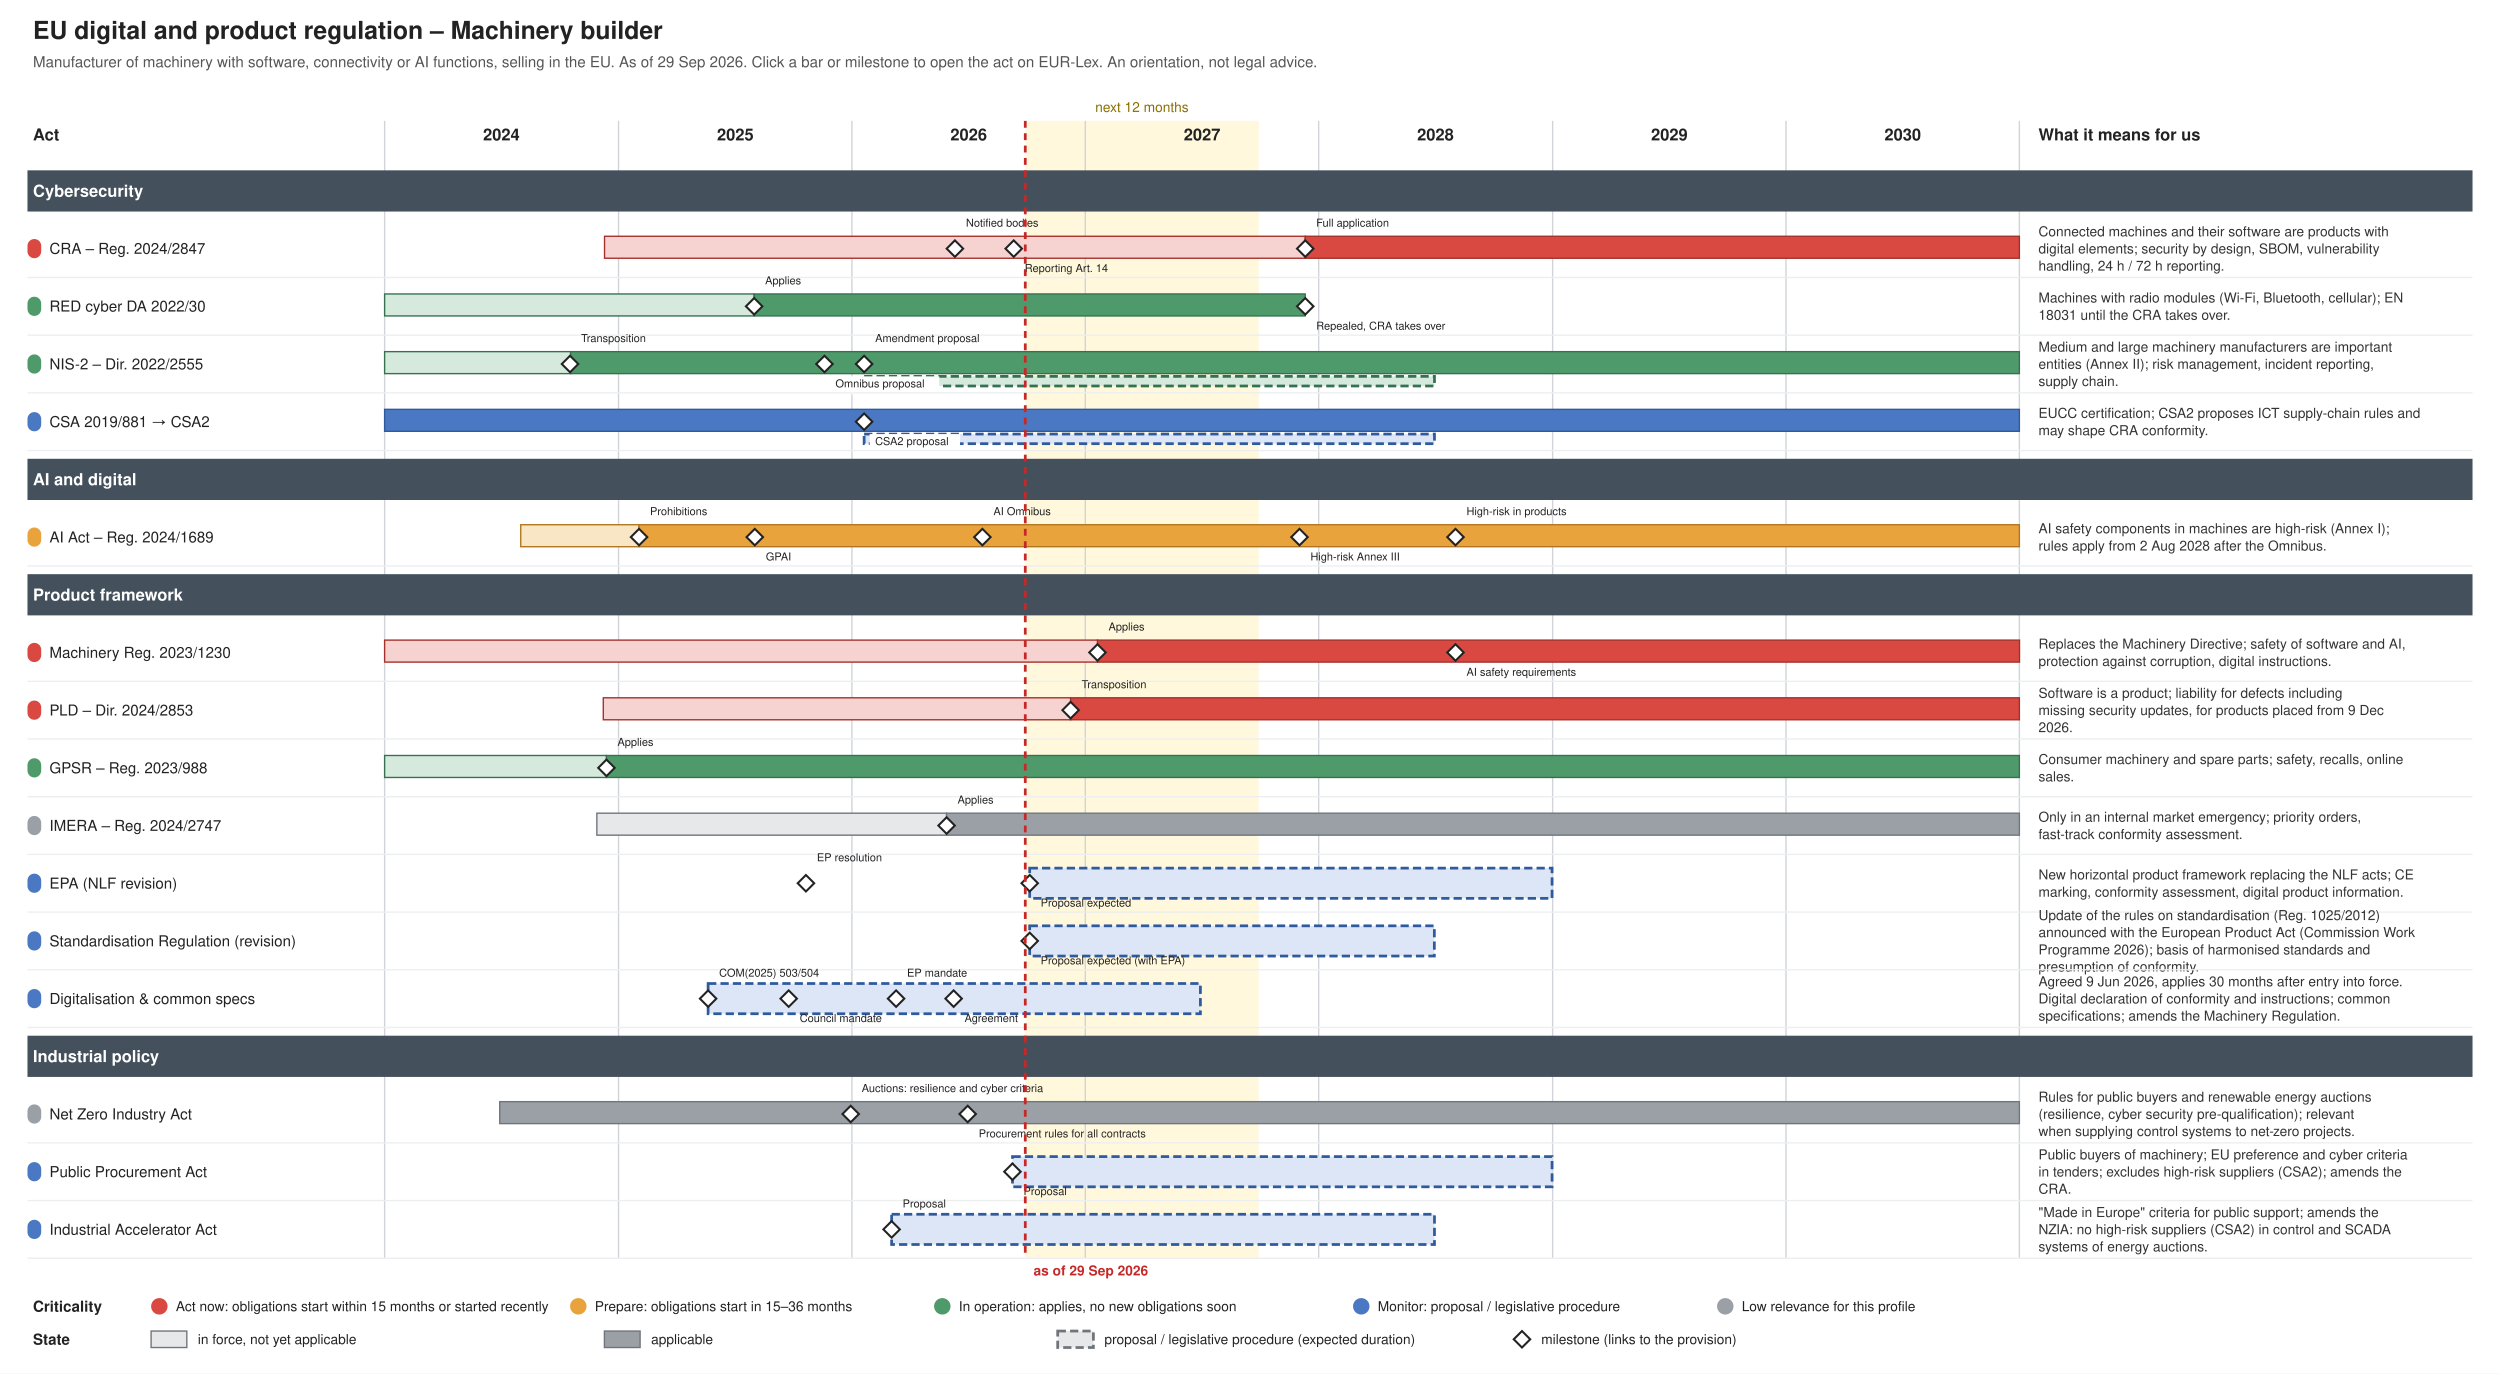
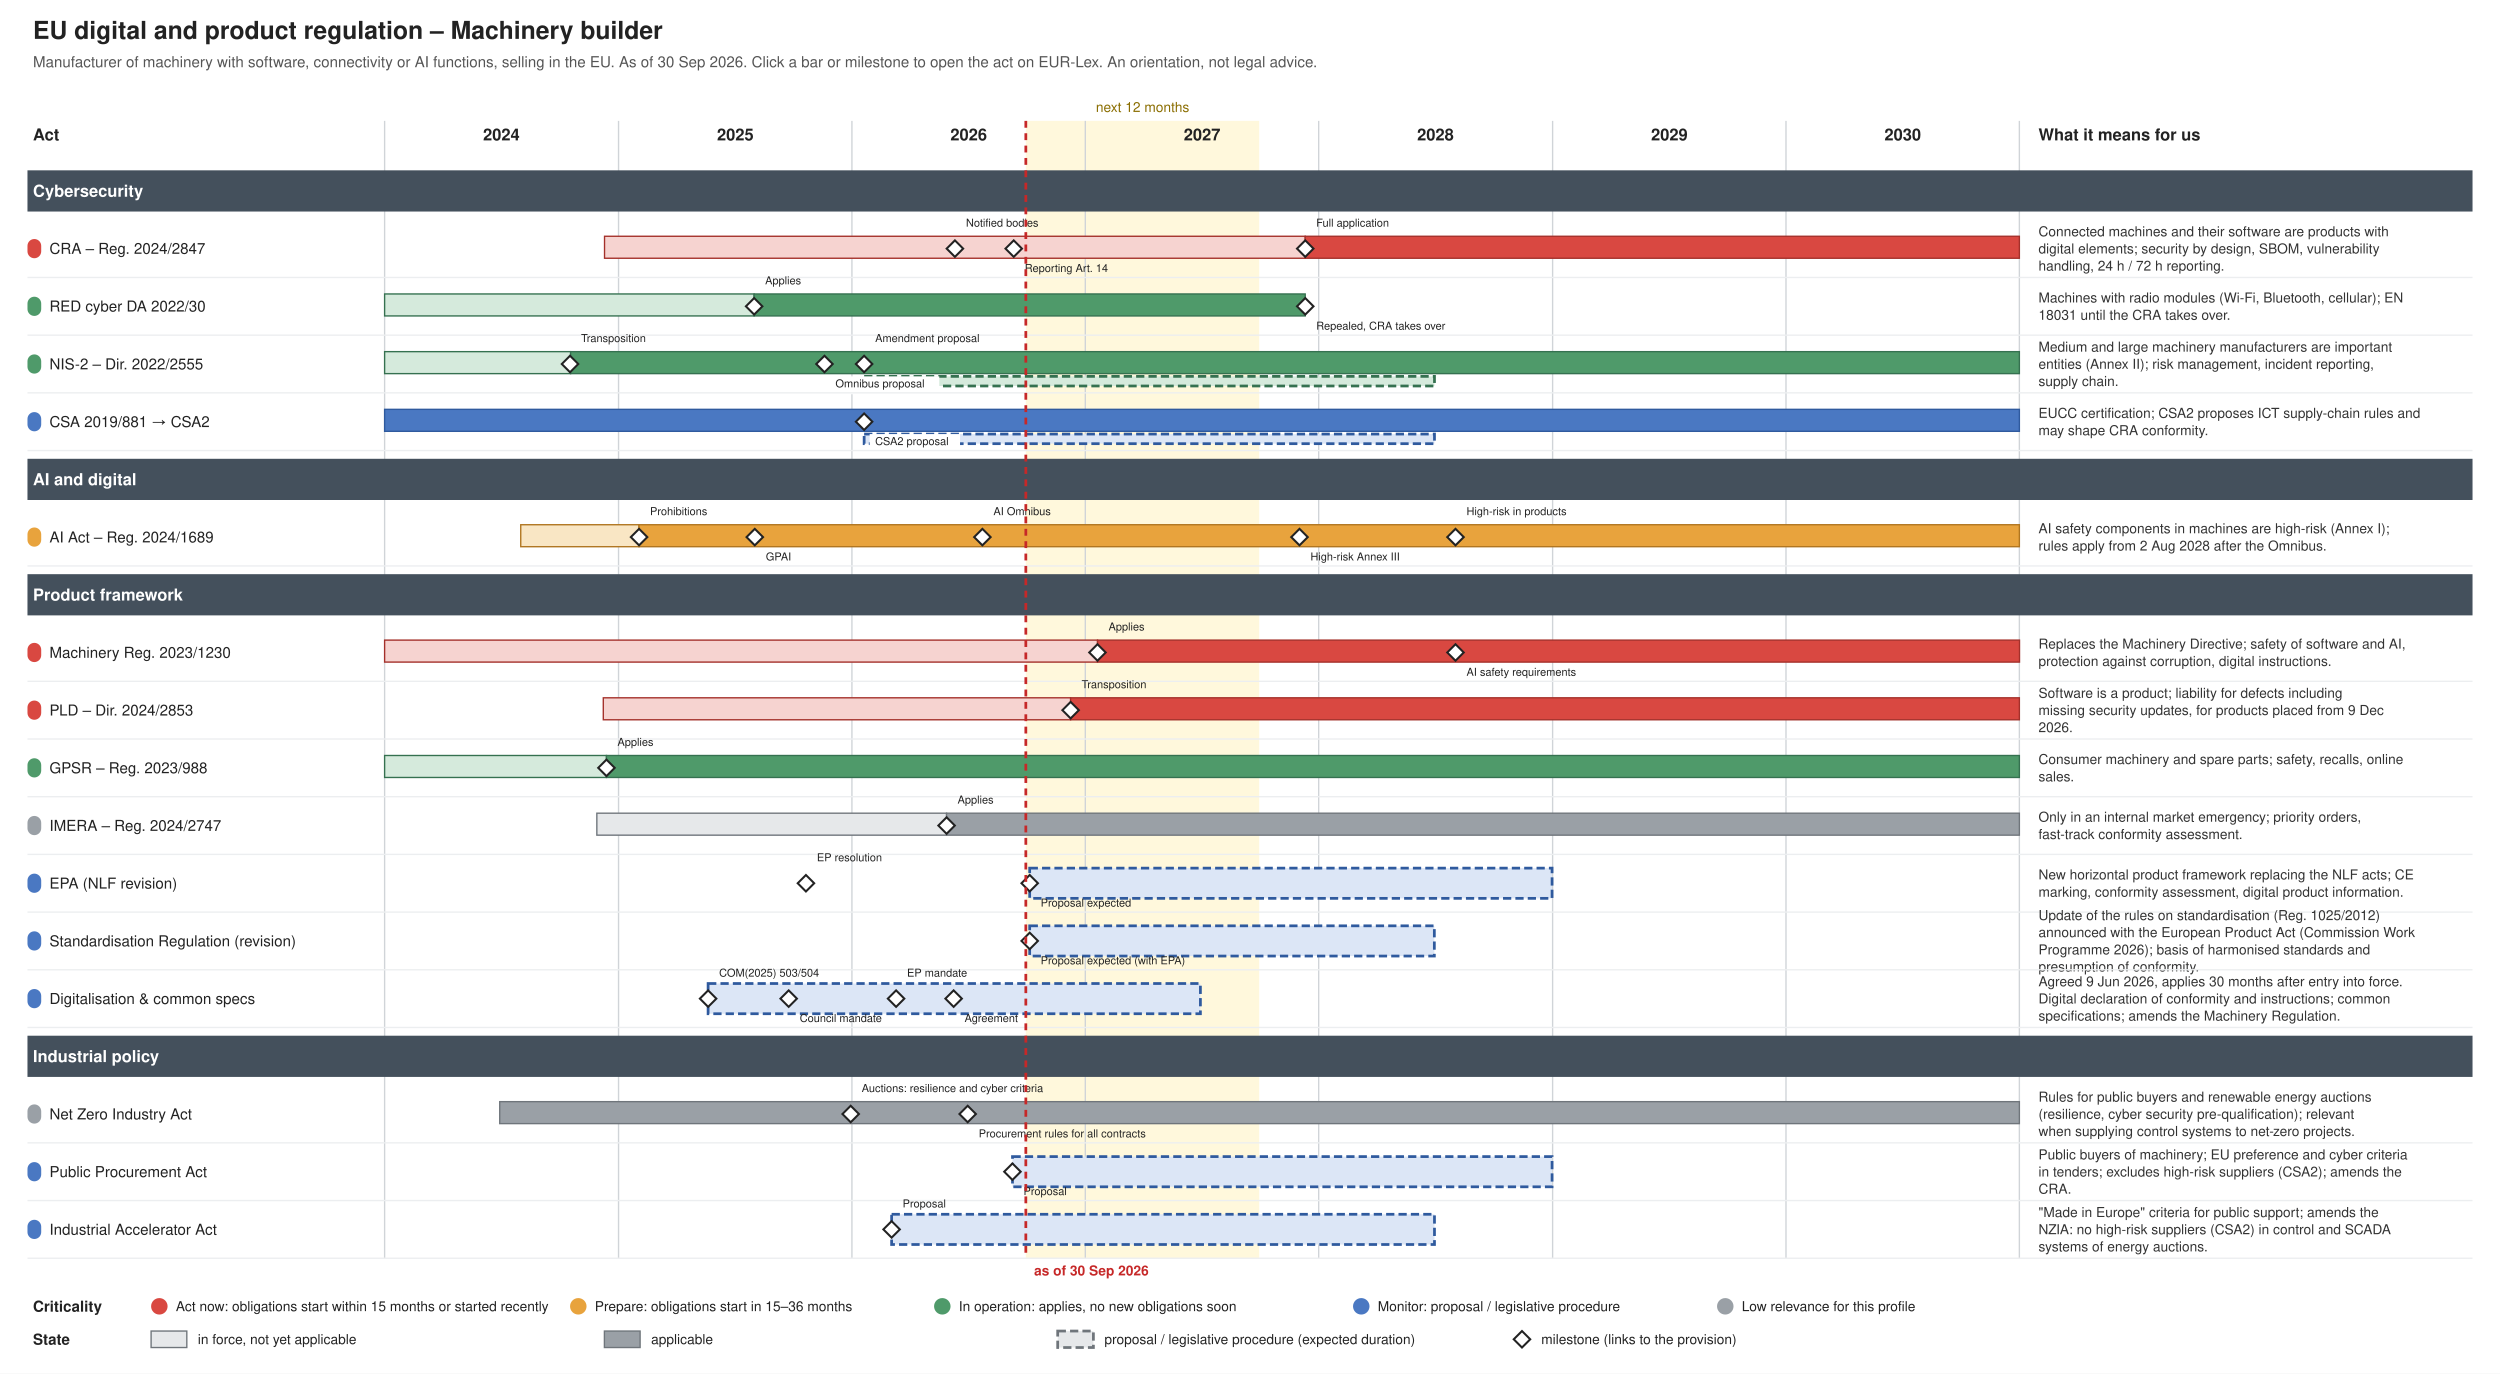
<svg xmlns="http://www.w3.org/2000/svg" xmlns:xlink="http://www.w3.org/1999/xlink" width="1820" height="1000" viewBox="0 0 1820 1000" font-family="Helvetica, Arial, sans-serif">
  <rect width="1820" height="1000" fill="#ffffff" />
  <text font-size="18" fill="#222222" text-anchor="start" font-weight="bold">
    <tspan x="24.0" y="28.3">EU digital and product regulation – Machinery builder</tspan>
  </text>
  <text font-size="11" fill="#555555" text-anchor="start">
-     <tspan x="24.0" y="48.9">Manufacturer of machinery with software, connectivity or AI functions, selling in the EU. As of 29 Sep 2026. Click a bar or milestone to open the act on EUR-Lex. An orientation, not legal advice.</tspan>
-   </text>
-   <rect x="746.4" y="88.0" width="169.9" height="828.0" fill="#fff3c4" stroke="none" opacity="0.6" />
+     <tspan x="24.0" y="48.9">Manufacturer of machinery with software, connectivity or AI functions, selling in the EU. As of 30 Sep 2026. Click a bar or milestone to open the act on EUR-Lex. An orientation, not legal advice.</tspan>
+   </text>
+   <rect x="746.8" y="88.0" width="169.9" height="828.0" fill="#fff3c4" stroke="none" opacity="0.6" />
  <text font-size="10" fill="#8a6d00" text-anchor="middle">
-     <tspan x="831.3" y="81.5">next 12 months</tspan>
+     <tspan x="831.8" y="81.5">next 12 months</tspan>
  </text>
  <line x1="280.0" y1="88.0" x2="280.0" y2="916.0" stroke="#d0d4d8" stroke-width="1" />
  <text font-size="12" fill="#222222" text-anchor="middle" font-weight="bold">
    <tspan x="365.0" y="102.2">2024</tspan>
  </text>
  <line x1="450.3" y1="88.0" x2="450.3" y2="916.0" stroke="#d0d4d8" stroke-width="1" />
  <text font-size="12" fill="#222222" text-anchor="middle" font-weight="bold">
    <tspan x="535.3" y="102.2">2025</tspan>
  </text>
  <line x1="620.2" y1="88.0" x2="620.2" y2="916.0" stroke="#d0d4d8" stroke-width="1" />
  <text font-size="12" fill="#222222" text-anchor="middle" font-weight="bold">
    <tspan x="705.2" y="102.2">2026</tspan>
  </text>
  <line x1="790.1" y1="88.0" x2="790.1" y2="916.0" stroke="#d0d4d8" stroke-width="1" />
  <text font-size="12" fill="#222222" text-anchor="middle" font-weight="bold">
    <tspan x="875.1" y="102.2">2027</tspan>
  </text>
  <line x1="960.0" y1="88.0" x2="960.0" y2="916.0" stroke="#d0d4d8" stroke-width="1" />
  <text font-size="12" fill="#222222" text-anchor="middle" font-weight="bold">
    <tspan x="1045.0" y="102.2">2028</tspan>
  </text>
  <line x1="1130.3" y1="88.0" x2="1130.3" y2="916.0" stroke="#d0d4d8" stroke-width="1" />
  <text font-size="12" fill="#222222" text-anchor="middle" font-weight="bold">
    <tspan x="1215.3" y="102.2">2029</tspan>
  </text>
  <line x1="1300.2" y1="88.0" x2="1300.2" y2="916.0" stroke="#d0d4d8" stroke-width="1" />
  <text font-size="12" fill="#222222" text-anchor="middle" font-weight="bold">
    <tspan x="1385.2" y="102.2">2030</tspan>
  </text>
  <line x1="1470.1" y1="88.0" x2="1470.1" y2="916.0" stroke="#d0d4d8" stroke-width="1" />
  <text font-size="12" fill="#222222" text-anchor="start" font-weight="bold">
    <tspan x="24.0" y="102.2">Act</tspan>
  </text>
  <text font-size="12" fill="#222222" text-anchor="start" font-weight="bold">
    <tspan x="1484.0" y="102.2">What it means for us</tspan>
  </text>
  <rect x="20.0" y="124.0" width="1780.0" height="30.0" fill="#44505c" />
  <text font-size="12" fill="#ffffff" text-anchor="start" font-weight="bold">
    <tspan x="24.0" y="143.2">Cybersecurity</tspan>
  </text>
  <g>
    <rect x="20.0" y="174.0" width="10.0" height="14.0" fill="#d94841" stroke="none" rx="5.0" />
  </g>
  <a xlink:href="http://data.europa.eu/eli/reg/2024/2847/oj" target="_blank">
    <text font-size="11" fill="#222222" text-anchor="start">
      <tspan x="36.0" y="184.8">CRA – Reg. 2024/2847</tspan>
    </text>
  </a>
  <a xlink:href="http://data.europa.eu/eli/reg/2024/2847/oj" target="_blank">
    <rect x="440.1" y="172.0" width="510.1" height="16.0" fill="#f6d3d0" stroke="#a4302a" />
  </a>
  <a xlink:href="http://data.europa.eu/eli/reg/2024/2847/oj" target="_blank">
    <rect x="950.2" y="172.0" width="519.9" height="16.0" fill="#d94841" stroke="#a4302a" />
  </a>
  <a xlink:href="http://data.europa.eu/eli/reg/2024/2847/oj" target="_blank">
    <polygon points="695.168,175.0 701.168,181.0 695.168,187.0 689.168,181.0" fill="#ffffff" stroke="#222222" stroke-width="1.5" />
  </a>
  <a xlink:href="http://data.europa.eu/eli/reg/2024/2847/oj" target="_blank">
    <text font-size="8" fill="#222222" text-anchor="start">
      <tspan x="703.2" y="165.0">Notified bodies</tspan>
    </text>
  </a>
  <a xlink:href="http://data.europa.eu/eli/reg/2024/2847/oj" target="_blank">
    <polygon points="737.988,175.0 743.988,181.0 737.988,187.0 731.988,181.0" fill="#ffffff" stroke="#222222" stroke-width="1.5" />
  </a>
  <a xlink:href="http://data.europa.eu/eli/reg/2024/2847/oj" target="_blank">
    <text font-size="8" fill="#222222" text-anchor="start">
      <tspan x="746.0" y="198.0">Reporting Art. 14</tspan>
    </text>
  </a>
  <a xlink:href="http://data.europa.eu/eli/reg/2024/2847/oj" target="_blank">
    <polygon points="950.226,175.0 956.226,181.0 950.226,187.0 944.226,181.0" fill="#ffffff" stroke="#222222" stroke-width="1.5" />
  </a>
  <a xlink:href="http://data.europa.eu/eli/reg/2024/2847/oj" target="_blank">
    <text font-size="8" fill="#222222" text-anchor="start">
      <tspan x="958.2" y="165.0">Full application</tspan>
    </text>
  </a>
  <text font-size="10" fill="#333333" text-anchor="start">
    <tspan x="1484.0" y="172.0">Connected machines and their software are products with</tspan>
    <tspan x="1484.0" y="184.5">digital elements; security by design, SBOM, vulnerability</tspan>
    <tspan x="1484.0" y="197.0">handling, 24 h / 72 h reporting.</tspan>
  </text>
  <line x1="20.0" y1="202.0" x2="1800.0" y2="202.0" stroke="#eceef0" stroke-width="1" />
  <g>
    <rect x="20.0" y="216.0" width="10.0" height="14.0" fill="#4f9a6a" stroke="none" rx="5.0" />
  </g>
  <a xlink:href="http://data.europa.eu/eli/reg_del/2022/30/oj" target="_blank">
    <text font-size="11" fill="#222222" text-anchor="start">
      <tspan x="36.0" y="226.8">RED cyber DA 2022/30</tspan>
    </text>
  </a>
  <a xlink:href="http://data.europa.eu/eli/reg_del/2022/30/oj" target="_blank">
    <rect x="280.0" y="214.0" width="269.0" height="16.0" fill="#d5eadc" stroke="#357150" />
  </a>
  <a xlink:href="http://data.europa.eu/eli/reg_del/2022/30/oj" target="_blank">
    <rect x="549.0" y="214.0" width="401.2" height="16.0" fill="#4f9a6a" stroke="#357150" />
  </a>
  <a xlink:href="https://eur-lex.europa.eu/legal-content/EN/TXT/?uri=CELEX:32023R2444" target="_blank">
    <polygon points="549.021,217.0 555.021,223.0 549.021,229.0 543.021,223.0" fill="#ffffff" stroke="#222222" stroke-width="1.5" />
  </a>
  <a xlink:href="https://eur-lex.europa.eu/legal-content/EN/TXT/?uri=CELEX:32023R2444" target="_blank">
    <text font-size="8" fill="#222222" text-anchor="start">
      <tspan x="557.0" y="207.0">Applies</tspan>
    </text>
  </a>
  <a xlink:href="http://data.europa.eu/eli/reg_del/2026/339/oj" target="_blank">
    <polygon points="950.226,217.0 956.226,223.0 950.226,229.0 944.226,223.0" fill="#ffffff" stroke="#222222" stroke-width="1.5" />
  </a>
  <a xlink:href="http://data.europa.eu/eli/reg_del/2026/339/oj" target="_blank">
    <text font-size="8" fill="#222222" text-anchor="start">
      <tspan x="958.2" y="240.0">Repealed, CRA takes over</tspan>
    </text>
  </a>
  <text font-size="10" fill="#333333" text-anchor="start">
    <tspan x="1484.0" y="220.2">Machines with radio modules (Wi-Fi, Bluetooth, cellular); EN</tspan>
    <tspan x="1484.0" y="232.8">18031 until the CRA takes over.</tspan>
  </text>
  <line x1="20.0" y1="244.0" x2="1800.0" y2="244.0" stroke="#eceef0" stroke-width="1" />
  <g>
    <rect x="20.0" y="258.0" width="10.0" height="14.0" fill="#4f9a6a" stroke="none" rx="5.0" />
  </g>
  <a xlink:href="http://data.europa.eu/eli/dir/2022/2555/oj" target="_blank">
    <text font-size="11" fill="#222222" text-anchor="start">
      <tspan x="36.0" y="268.9">NIS-2 – Dir. 2022/2555</tspan>
    </text>
  </a>
  <a xlink:href="http://data.europa.eu/eli/dir/2022/2555/oj" target="_blank">
    <rect x="280.0" y="256.0" width="135.4" height="16.0" fill="#d5eadc" stroke="#357150" />
  </a>
  <a xlink:href="http://data.europa.eu/eli/dir/2022/2555/oj" target="_blank">
    <rect x="415.4" y="256.0" width="1054.7" height="16.0" fill="#4f9a6a" stroke="#357150" />
  </a>
  <a xlink:href="http://data.europa.eu/eli/dir/2022/2555/oj" target="_blank">
    <rect x="629.1" y="274.0" width="415.2" height="7.0" fill="#d5eadc" stroke="#357150" stroke-dasharray="6 3" stroke-width="2" />
  </a>
  <a xlink:href="http://data.europa.eu/eli/dir/2022/2555/oj" target="_blank">
    <polygon points="414.976,259.0 420.976,265.0 414.976,271.0 408.976,265.0" fill="#ffffff" stroke="#222222" stroke-width="1.5" />
  </a>
  <a xlink:href="http://data.europa.eu/eli/dir/2022/2555/oj" target="_blank">
    <text font-size="8" fill="#222222" text-anchor="start">
      <tspan x="423.0" y="249.0">Transposition</tspan>
    </text>
  </a>
  <a xlink:href="https://eur-lex.europa.eu/legal-content/EN/TXT/?uri=CELEX:52025PC0837" target="_blank">
    <polygon points="600.219,259.0 606.219,265.0 600.219,271.0 594.219,265.0" fill="#ffffff" stroke="#222222" stroke-width="1.5" />
  </a>
  <rect x="604.2" y="274.0" width="79.6" height="13.0" fill="#ffffff" />
  <a xlink:href="https://eur-lex.europa.eu/legal-content/EN/TXT/?uri=CELEX:52025PC0837" target="_blank">
    <text font-size="8" fill="#222222" text-anchor="start">
      <tspan x="608.2" y="282.0">Omnibus proposal</tspan>
    </text>
  </a>
  <a xlink:href="https://eur-lex.europa.eu/legal-content/EN/TXT/?uri=CELEX:52026PC0013" target="_blank">
    <polygon points="629.076,259.0 635.076,265.0 629.076,271.0 623.076,265.0" fill="#ffffff" stroke="#222222" stroke-width="1.5" />
  </a>
  <a xlink:href="https://eur-lex.europa.eu/legal-content/EN/TXT/?uri=CELEX:52026PC0013" target="_blank">
    <text font-size="8" fill="#222222" text-anchor="start">
      <tspan x="637.1" y="249.0">Amendment proposal</tspan>
    </text>
  </a>
  <text font-size="10" fill="#333333" text-anchor="start">
    <tspan x="1484.0" y="256.0">Medium and large machinery manufacturers are important</tspan>
    <tspan x="1484.0" y="268.5">entities (Annex II); risk management, incident reporting,</tspan>
    <tspan x="1484.0" y="281.0">supply chain.</tspan>
  </text>
  <line x1="20.0" y1="286.0" x2="1800.0" y2="286.0" stroke="#eceef0" stroke-width="1" />
  <g>
    <rect x="20.0" y="300.0" width="10.0" height="14.0" fill="#4a78c2" stroke="none" rx="5.0" />
  </g>
  <a xlink:href="http://data.europa.eu/eli/reg/2019/881/oj" target="_blank">
    <text font-size="11" fill="#222222" text-anchor="start">
      <tspan x="36.0" y="310.9">CSA 2019/881 → CSA2</tspan>
    </text>
  </a>
  <a xlink:href="http://data.europa.eu/eli/reg/2019/881/oj" target="_blank">
    <rect x="280.0" y="298.0" width="1190.1" height="16.0" fill="#4a78c2" stroke="#2f5a9e" />
  </a>
  <a xlink:href="http://data.europa.eu/eli/reg/2019/881/oj" target="_blank">
    <rect x="629.1" y="316.0" width="415.2" height="7.0" fill="#dce6f6" stroke="#2f5a9e" stroke-dasharray="6 3" stroke-width="2" />
  </a>
  <a xlink:href="https://eur-lex.europa.eu/legal-content/EN/TXT/?uri=CELEX:52026PC0011" target="_blank">
    <polygon points="629.076,301.0 635.076,307.0 629.076,313.0 623.076,307.0" fill="#ffffff" stroke="#222222" stroke-width="1.5" />
  </a>
  <rect x="633.1" y="316.0" width="65.8" height="13.0" fill="#ffffff" />
  <a xlink:href="https://eur-lex.europa.eu/legal-content/EN/TXT/?uri=CELEX:52026PC0011" target="_blank">
    <text font-size="8" fill="#222222" text-anchor="start">
      <tspan x="637.1" y="324.0">CSA2 proposal</tspan>
    </text>
  </a>
  <text font-size="10" fill="#333333" text-anchor="start">
    <tspan x="1484.0" y="304.2">EUCC certification; CSA2 proposes ICT supply-chain rules and</tspan>
    <tspan x="1484.0" y="316.8">may shape CRA conformity.</tspan>
  </text>
  <line x1="20.0" y1="328.0" x2="1800.0" y2="328.0" stroke="#eceef0" stroke-width="1" />
  <rect x="20.0" y="334.0" width="1780.0" height="30.0" fill="#44505c" />
  <text font-size="12" fill="#ffffff" text-anchor="start" font-weight="bold">
    <tspan x="24.0" y="353.2">AI and digital</tspan>
  </text>
  <g>
    <rect x="20.0" y="384.0" width="10.0" height="14.0" fill="#e8a33d" stroke="none" rx="5.0" />
  </g>
  <a xlink:href="http://data.europa.eu/eli/reg/2024/1689/oj" target="_blank">
    <text font-size="11" fill="#222222" text-anchor="start">
      <tspan x="36.0" y="394.9">AI Act – Reg. 2024/1689</tspan>
    </text>
  </a>
  <a xlink:href="http://data.europa.eu/eli/reg/2024/1689/oj" target="_blank">
    <rect x="379.1" y="382.0" width="86.1" height="16.0" fill="#f9e6c4" stroke="#b07520" />
  </a>
  <a xlink:href="http://data.europa.eu/eli/reg/2024/1689/oj" target="_blank">
    <rect x="465.2" y="382.0" width="1004.9" height="16.0" fill="#e8a33d" stroke="#b07520" />
  </a>
  <a xlink:href="http://data.europa.eu/eli/reg/2024/1689/oj" target="_blank">
    <polygon points="465.243,385.0 471.243,391.0 465.243,397.0 459.243,391.0" fill="#ffffff" stroke="#222222" stroke-width="1.5" />
  </a>
  <a xlink:href="http://data.europa.eu/eli/reg/2024/1689/oj" target="_blank">
    <text font-size="8" fill="#222222" text-anchor="start">
      <tspan x="473.2" y="375.0">Prohibitions</tspan>
    </text>
  </a>
  <a xlink:href="http://data.europa.eu/eli/reg/2024/1689/oj" target="_blank">
    <polygon points="549.487,385.0 555.487,391.0 549.487,397.0 543.487,391.0" fill="#ffffff" stroke="#222222" stroke-width="1.5" />
  </a>
  <a xlink:href="http://data.europa.eu/eli/reg/2024/1689/oj" target="_blank">
    <text font-size="8" fill="#222222" text-anchor="start">
      <tspan x="557.5" y="408.0">GPAI</tspan>
    </text>
  </a>
  <a xlink:href="http://data.europa.eu/eli/reg/2026/1744/oj" target="_blank">
    <polygon points="715.181,385.0 721.181,391.0 715.181,397.0 709.181,391.0" fill="#ffffff" stroke="#222222" stroke-width="1.5" />
  </a>
  <a xlink:href="http://data.europa.eu/eli/reg/2026/1744/oj" target="_blank">
    <text font-size="8" fill="#222222" text-anchor="start">
      <tspan x="723.2" y="375.0">AI Omnibus</tspan>
    </text>
  </a>
  <a xlink:href="http://data.europa.eu/eli/reg/2026/1744/oj" target="_blank">
    <polygon points="946.037,385.0 952.037,391.0 946.037,397.0 940.037,391.0" fill="#ffffff" stroke="#222222" stroke-width="1.5" />
  </a>
  <a xlink:href="http://data.europa.eu/eli/reg/2026/1744/oj" target="_blank">
    <text font-size="8" fill="#222222" text-anchor="start">
      <tspan x="954.0" y="408.0">High-risk Annex III</tspan>
    </text>
  </a>
  <a xlink:href="http://data.europa.eu/eli/reg/2026/1744/oj" target="_blank">
    <polygon points="1059.603,385.0 1065.603,391.0 1059.603,397.0 1053.603,391.0" fill="#ffffff" stroke="#222222" stroke-width="1.5" />
  </a>
  <a xlink:href="http://data.europa.eu/eli/reg/2026/1744/oj" target="_blank">
    <text font-size="8" fill="#222222" text-anchor="start">
      <tspan x="1067.6" y="375.0">High-risk in products</tspan>
    </text>
  </a>
  <text font-size="10" fill="#333333" text-anchor="start">
    <tspan x="1484.0" y="388.2">AI safety components in machines are high-risk (Annex I);</tspan>
    <tspan x="1484.0" y="400.8">rules apply from 2 Aug 2028 after the Omnibus.</tspan>
  </text>
  <line x1="20.0" y1="412.0" x2="1800.0" y2="412.0" stroke="#eceef0" stroke-width="1" />
  <rect x="20.0" y="418.0" width="1780.0" height="30.0" fill="#44505c" />
  <text font-size="12" fill="#ffffff" text-anchor="start" font-weight="bold">
    <tspan x="24.0" y="437.2">Product framework</tspan>
  </text>
  <g>
    <rect x="20.0" y="468.0" width="10.0" height="14.0" fill="#d94841" stroke="none" rx="5.0" />
  </g>
  <a xlink:href="http://data.europa.eu/eli/reg/2023/1230/oj" target="_blank">
    <text font-size="11" fill="#222222" text-anchor="start">
      <tspan x="36.0" y="478.9">Machinery Reg. 2023/1230</tspan>
    </text>
  </a>
  <a xlink:href="http://data.europa.eu/eli/reg/2023/1230/oj" target="_blank">
    <rect x="280.0" y="466.0" width="519.0" height="16.0" fill="#f6d3d0" stroke="#a4302a" />
  </a>
  <a xlink:href="http://data.europa.eu/eli/reg/2023/1230/oj" target="_blank">
    <rect x="799.0" y="466.0" width="671.2" height="16.0" fill="#d94841" stroke="#a4302a" />
  </a>
  <a xlink:href="http://data.europa.eu/eli/reg/2023/1230/oj" target="_blank">
    <polygon points="798.96,469.0 804.96,475.0 798.96,481.0 792.96,475.0" fill="#ffffff" stroke="#222222" stroke-width="1.5" />
  </a>
  <a xlink:href="http://data.europa.eu/eli/reg/2023/1230/oj" target="_blank">
    <text font-size="8" fill="#222222" text-anchor="start">
      <tspan x="807.0" y="459.0">Applies</tspan>
    </text>
  </a>
  <a xlink:href="http://data.europa.eu/eli/reg/2026/1744/oj" target="_blank">
    <polygon points="1059.603,469.0 1065.603,475.0 1059.603,481.0 1053.603,475.0" fill="#ffffff" stroke="#222222" stroke-width="1.5" />
  </a>
  <a xlink:href="http://data.europa.eu/eli/reg/2026/1744/oj" target="_blank">
    <text font-size="8" fill="#222222" text-anchor="start">
      <tspan x="1067.6" y="492.0">AI safety requirements</tspan>
    </text>
  </a>
  <text font-size="10" fill="#333333" text-anchor="start">
    <tspan x="1484.0" y="472.2">Replaces the Machinery Directive; safety of software and AI,</tspan>
    <tspan x="1484.0" y="484.8">protection against corruption, digital instructions.</tspan>
  </text>
  <line x1="20.0" y1="496.0" x2="1800.0" y2="496.0" stroke="#eceef0" stroke-width="1" />
  <g>
    <rect x="20.0" y="510.0" width="10.0" height="14.0" fill="#d94841" stroke="none" rx="5.0" />
  </g>
  <a xlink:href="http://data.europa.eu/eli/dir/2024/2853/oj" target="_blank">
    <text font-size="11" fill="#222222" text-anchor="start">
      <tspan x="36.0" y="520.9">PLD – Dir. 2024/2853</tspan>
    </text>
  </a>
  <a xlink:href="http://data.europa.eu/eli/dir/2024/2853/oj" target="_blank">
    <rect x="439.2" y="508.0" width="340.2" height="16.0" fill="#f6d3d0" stroke="#a4302a" />
  </a>
  <a xlink:href="http://data.europa.eu/eli/dir/2024/2853/oj" target="_blank">
    <rect x="779.4" y="508.0" width="690.7" height="16.0" fill="#d94841" stroke="#a4302a" />
  </a>
  <a xlink:href="http://data.europa.eu/eli/dir/2024/2853/oj" target="_blank">
    <polygon points="779.411,511.0 785.411,517.0 779.411,523.0 773.411,517.0" fill="#ffffff" stroke="#222222" stroke-width="1.5" />
  </a>
  <a xlink:href="http://data.europa.eu/eli/dir/2024/2853/oj" target="_blank">
    <text font-size="8" fill="#222222" text-anchor="start">
      <tspan x="787.4" y="501.0">Transposition</tspan>
    </text>
  </a>
  <text font-size="10" fill="#333333" text-anchor="start">
    <tspan x="1484.0" y="508.0">Software is a product; liability for defects including</tspan>
    <tspan x="1484.0" y="520.5">missing security updates, for products placed from 9 Dec</tspan>
    <tspan x="1484.0" y="533.0">2026.</tspan>
  </text>
  <line x1="20.0" y1="538.0" x2="1800.0" y2="538.0" stroke="#eceef0" stroke-width="1" />
  <g>
    <rect x="20.0" y="552.0" width="10.0" height="14.0" fill="#4f9a6a" stroke="none" rx="5.0" />
  </g>
  <a xlink:href="http://data.europa.eu/eli/reg/2023/988/oj" target="_blank">
    <text font-size="11" fill="#222222" text-anchor="start">
      <tspan x="36.0" y="562.9">GPSR – Reg. 2023/988</tspan>
    </text>
  </a>
  <a xlink:href="http://data.europa.eu/eli/reg/2023/988/oj" target="_blank">
    <rect x="280.0" y="550.0" width="161.5" height="16.0" fill="#d5eadc" stroke="#357150" />
  </a>
  <a xlink:href="http://data.europa.eu/eli/reg/2023/988/oj" target="_blank">
    <rect x="441.5" y="550.0" width="1028.6" height="16.0" fill="#4f9a6a" stroke="#357150" />
  </a>
  <a xlink:href="http://data.europa.eu/eli/reg/2023/988/oj" target="_blank">
    <polygon points="441.506,553.0 447.506,559.0 441.506,565.0 435.506,559.0" fill="#ffffff" stroke="#222222" stroke-width="1.5" />
  </a>
  <a xlink:href="http://data.europa.eu/eli/reg/2023/988/oj" target="_blank">
    <text font-size="8" fill="#222222" text-anchor="start">
      <tspan x="449.5" y="543.0">Applies</tspan>
    </text>
  </a>
  <text font-size="10" fill="#333333" text-anchor="start">
    <tspan x="1484.0" y="556.2">Consumer machinery and spare parts; safety, recalls, online</tspan>
    <tspan x="1484.0" y="568.8">sales.</tspan>
  </text>
  <line x1="20.0" y1="580.0" x2="1800.0" y2="580.0" stroke="#eceef0" stroke-width="1" />
  <g>
    <rect x="20.0" y="594.0" width="10.0" height="14.0" fill="#9aa0a6" stroke="none" rx="5.0" />
  </g>
  <a xlink:href="http://data.europa.eu/eli/reg/2024/2747/oj" target="_blank">
    <text font-size="11" fill="#222222" text-anchor="start">
      <tspan x="36.0" y="604.9">IMERA – Reg. 2024/2747</tspan>
    </text>
  </a>
  <a xlink:href="http://data.europa.eu/eli/reg/2024/2747/oj" target="_blank">
    <rect x="434.5" y="592.0" width="254.6" height="16.0" fill="#e6e8ea" stroke="#6f757b" />
  </a>
  <a xlink:href="http://data.europa.eu/eli/reg/2024/2747/oj" target="_blank">
    <rect x="689.1" y="592.0" width="781.0" height="16.0" fill="#9aa0a6" stroke="#6f757b" />
  </a>
  <a xlink:href="http://data.europa.eu/eli/reg/2024/2747/oj" target="_blank">
    <polygon points="689.117,595.0 695.117,601.0 689.117,607.0 683.117,601.0" fill="#ffffff" stroke="#222222" stroke-width="1.5" />
  </a>
  <a xlink:href="http://data.europa.eu/eli/reg/2024/2747/oj" target="_blank">
    <text font-size="8" fill="#222222" text-anchor="start">
      <tspan x="697.1" y="585.0">Applies</tspan>
    </text>
  </a>
  <text font-size="10" fill="#333333" text-anchor="start">
    <tspan x="1484.0" y="598.2">Only in an internal market emergency; priority orders,</tspan>
    <tspan x="1484.0" y="610.8">fast-track conformity assessment.</tspan>
  </text>
  <line x1="20.0" y1="622.0" x2="1800.0" y2="622.0" stroke="#eceef0" stroke-width="1" />
  <g>
    <rect x="20.0" y="636.0" width="10.0" height="14.0" fill="#4a78c2" stroke="none" rx="5.0" />
  </g>
  <a xlink:href="https://eur-lex.europa.eu/legal-content/EN/TXT/?uri=CELEX:52025IP0242" target="_blank">
    <text font-size="11" fill="#222222" text-anchor="start">
      <tspan x="36.0" y="646.9">EPA (NLF revision)</tspan>
    </text>
  </a>
  <a xlink:href="https://eur-lex.europa.eu/legal-content/EN/TXT/?uri=CELEX:52025IP0242" target="_blank">
    <rect x="749.6" y="632.0" width="380.3" height="22.0" fill="#dce6f6" stroke="#2f5a9e" stroke-dasharray="6 3" stroke-width="2" />
  </a>
  <a xlink:href="https://eur-lex.europa.eu/legal-content/EN/TXT/?uri=CELEX:52025IP0242" target="_blank">
    <polygon points="586.721,637.0 592.721,643.0 586.721,649.0 580.721,643.0" fill="#ffffff" stroke="#222222" stroke-width="1.5" />
  </a>
  <a xlink:href="https://eur-lex.europa.eu/legal-content/EN/TXT/?uri=CELEX:52025IP0242" target="_blank">
    <text font-size="8" fill="#222222" text-anchor="start">
      <tspan x="594.7" y="627.0">EP resolution</tspan>
    </text>
  </a>
  <a xlink:href="https://eur-lex.europa.eu/legal-content/EN/TXT/?uri=CELEX:52025IP0242" target="_blank">
    <polygon points="749.624,637.0 755.624,643.0 749.624,649.0 743.624,643.0" fill="#ffffff" stroke="#222222" stroke-width="1.5" />
  </a>
  <a xlink:href="https://eur-lex.europa.eu/legal-content/EN/TXT/?uri=CELEX:52025IP0242" target="_blank">
    <text font-size="8" fill="#222222" text-anchor="start">
      <tspan x="757.6" y="660.0">Proposal expected</tspan>
    </text>
  </a>
  <text font-size="10" fill="#333333" text-anchor="start">
    <tspan x="1484.0" y="640.2">New horizontal product framework replacing the NLF acts; CE</tspan>
    <tspan x="1484.0" y="652.8">marking, conformity assessment, digital product information.</tspan>
  </text>
  <line x1="20.0" y1="664.0" x2="1800.0" y2="664.0" stroke="#eceef0" stroke-width="1" />
  <g>
    <rect x="20.0" y="678.0" width="10.0" height="14.0" fill="#4a78c2" stroke="none" rx="5.0" />
  </g>
  <text font-size="11" fill="#222222" text-anchor="start">
    <tspan x="36.0" y="688.9">Standardisation Regulation (revision)</tspan>
  </text>
  <g>
    <rect x="749.6" y="674.0" width="294.6" height="22.0" fill="#dce6f6" stroke="#2f5a9e" stroke-dasharray="6 3" stroke-width="2" />
  </g>
  <g>
    <polygon points="749.624,679.0 755.624,685.0 749.624,691.0 743.624,685.0" fill="#ffffff" stroke="#222222" stroke-width="1.5" />
  </g>
  <text font-size="8" fill="#222222" text-anchor="start">
    <tspan x="757.6" y="702.0">Proposal expected (with EPA)</tspan>
  </text>
  <text font-size="10" fill="#333333" text-anchor="start">
    <tspan x="1484.0" y="669.8">Update of the rules on standardisation (Reg. 1025/2012)</tspan>
    <tspan x="1484.0" y="682.2">announced with the European Product Act (Commission Work</tspan>
    <tspan x="1484.0" y="694.8">Programme 2026); basis of harmonised standards and</tspan>
    <tspan x="1484.0" y="707.2">presumption of conformity.</tspan>
  </text>
  <line x1="20.0" y1="706.0" x2="1800.0" y2="706.0" stroke="#eceef0" stroke-width="1" />
  <g>
    <rect x="20.0" y="720.0" width="10.0" height="14.0" fill="#4a78c2" stroke="none" rx="5.0" />
  </g>
  <a xlink:href="https://eur-lex.europa.eu/legal-content/EN/TXT/?uri=CELEX:52025PC0504" target="_blank">
    <text font-size="11" fill="#222222" text-anchor="start">
      <tspan x="36.0" y="730.9">Digitalisation &amp; common specs</tspan>
    </text>
  </a>
  <a xlink:href="https://eur-lex.europa.eu/legal-content/EN/TXT/?uri=CELEX:52025PC0504" target="_blank">
    <rect x="515.5" y="716.0" width="358.4" height="22.0" fill="#dce6f6" stroke="#2f5a9e" stroke-dasharray="6 3" stroke-width="2" />
  </a>
  <a xlink:href="https://eur-lex.europa.eu/legal-content/EN/TXT/?uri=CELEX:52025PC0504" target="_blank">
    <polygon points="515.51,721.0 521.51,727.0 515.51,733.0 509.51,727.0" fill="#ffffff" stroke="#222222" stroke-width="1.5" />
  </a>
  <a xlink:href="https://eur-lex.europa.eu/legal-content/EN/TXT/?uri=CELEX:52025PC0504" target="_blank">
    <text font-size="8" fill="#222222" text-anchor="start">
      <tspan x="523.5" y="711.0">COM(2025) 503/504</tspan>
    </text>
  </a>
  <a xlink:href="https://data.consilium.europa.eu/doc/document/ST-13018-2025-INIT/en/pdf" target="_blank">
    <polygon points="574.155,721.0 580.155,727.0 574.155,733.0 568.155,727.0" fill="#ffffff" stroke="#222222" stroke-width="1.5" />
  </a>
  <a xlink:href="https://data.consilium.europa.eu/doc/document/ST-13018-2025-INIT/en/pdf" target="_blank">
    <text font-size="8" fill="#222222" text-anchor="start">
      <tspan x="582.2" y="744.0">Council mandate</tspan>
    </text>
  </a>
  <a xlink:href="https://data.europarl.europa.eu/distribution/reds_iPlRp/A-10-2026-0024/A-10-2026-0024_en.docx" target="_blank">
    <polygon points="652.348,721.0 658.348,727.0 652.348,733.0 646.348,727.0" fill="#ffffff" stroke="#222222" stroke-width="1.5" />
  </a>
  <a xlink:href="https://data.europarl.europa.eu/distribution/reds_iPlRp/A-10-2026-0024/A-10-2026-0024_en.docx" target="_blank">
    <text font-size="8" fill="#222222" text-anchor="start">
      <tspan x="660.3" y="711.0">EP mandate</tspan>
    </text>
  </a>
  <a xlink:href="https://data.consilium.europa.eu/doc/document/ST-10482-2026-REV-2/en/pdf" target="_blank">
    <polygon points="694.237,721.0 700.237,727.0 694.237,733.0 688.237,727.0" fill="#ffffff" stroke="#222222" stroke-width="1.5" />
  </a>
  <a xlink:href="https://data.consilium.europa.eu/doc/document/ST-10482-2026-REV-2/en/pdf" target="_blank">
    <text font-size="8" fill="#222222" text-anchor="start">
      <tspan x="702.2" y="744.0">Agreement</tspan>
    </text>
  </a>
  <text font-size="10" fill="#333333" text-anchor="start">
    <tspan x="1484.0" y="718.0">Agreed 9 Jun 2026, applies 30 months after entry into force.</tspan>
    <tspan x="1484.0" y="730.5">Digital declaration of conformity and instructions; common</tspan>
    <tspan x="1484.0" y="743.0">specifications; amends the Machinery Regulation.</tspan>
  </text>
  <line x1="20.0" y1="748.0" x2="1800.0" y2="748.0" stroke="#eceef0" stroke-width="1" />
  <rect x="20.0" y="754.0" width="1780.0" height="30.0" fill="#44505c" />
  <text font-size="12" fill="#ffffff" text-anchor="start" font-weight="bold">
    <tspan x="24.0" y="773.2">Industrial policy</tspan>
  </text>
  <g>
    <rect x="20.0" y="804.0" width="10.0" height="14.0" fill="#9aa0a6" stroke="none" rx="5.0" />
  </g>
  <a xlink:href="http://data.europa.eu/eli/reg/2024/1735/oj" target="_blank">
    <text font-size="11" fill="#222222" text-anchor="start">
      <tspan x="36.0" y="814.9">Net Zero Industry Act</tspan>
    </text>
  </a>
  <a xlink:href="http://data.europa.eu/eli/reg/2024/1735/oj" target="_blank">
    <rect x="363.8" y="802.0" width="1106.3" height="16.0" fill="#9aa0a6" stroke="#6f757b" />
  </a>
  <a xlink:href="http://data.europa.eu/eli/reg/2024/1735/oj" target="_blank">
    <polygon points="619.302,805.0 625.302,811.0 619.302,817.0 613.302,811.0" fill="#ffffff" stroke="#222222" stroke-width="1.5" />
  </a>
  <a xlink:href="http://data.europa.eu/eli/reg/2024/1735/oj" target="_blank">
    <text font-size="8" fill="#222222" text-anchor="start">
      <tspan x="627.3" y="795.0">Auctions: resilience and cyber criteria</tspan>
    </text>
  </a>
  <a xlink:href="http://data.europa.eu/eli/reg/2024/1735/oj" target="_blank">
    <polygon points="704.476,805.0 710.476,811.0 704.476,817.0 698.476,811.0" fill="#ffffff" stroke="#222222" stroke-width="1.5" />
  </a>
  <a xlink:href="http://data.europa.eu/eli/reg/2024/1735/oj" target="_blank">
    <text font-size="8" fill="#222222" text-anchor="start">
      <tspan x="712.5" y="828.0">Procurement rules for all contracts</tspan>
    </text>
  </a>
  <text font-size="10" fill="#333333" text-anchor="start">
    <tspan x="1484.0" y="802.0">Rules for public buyers and renewable energy auctions</tspan>
    <tspan x="1484.0" y="814.5">(resilience, cyber security pre-qualification); relevant</tspan>
    <tspan x="1484.0" y="827.0">when supplying control systems to net-zero projects.</tspan>
  </text>
  <line x1="20.0" y1="832.0" x2="1800.0" y2="832.0" stroke="#eceef0" stroke-width="1" />
  <g>
    <rect x="20.0" y="846.0" width="10.0" height="14.0" fill="#4a78c2" stroke="none" rx="5.0" />
  </g>
  <a xlink:href="https://eur-lex.europa.eu/legal-content/EN/TXT/?uri=CELEX:52026PC0590" target="_blank">
    <text font-size="11" fill="#222222" text-anchor="start">
      <tspan x="36.0" y="856.9">Public Procurement Act</tspan>
    </text>
  </a>
  <a xlink:href="https://eur-lex.europa.eu/legal-content/EN/TXT/?uri=CELEX:52026PC0590" target="_blank">
    <rect x="737.1" y="842.0" width="392.8" height="22.0" fill="#dce6f6" stroke="#2f5a9e" stroke-dasharray="6 3" stroke-width="2" />
  </a>
  <a xlink:href="https://eur-lex.europa.eu/legal-content/EN/TXT/?uri=CELEX:52026PC0590" target="_blank">
    <polygon points="737.057,847.0 743.057,853.0 737.057,859.0 731.057,853.0" fill="#ffffff" stroke="#222222" stroke-width="1.5" />
  </a>
  <a xlink:href="https://eur-lex.europa.eu/legal-content/EN/TXT/?uri=CELEX:52026PC0590" target="_blank">
    <text font-size="8" fill="#222222" text-anchor="start">
      <tspan x="745.1" y="870.0">Proposal</tspan>
    </text>
  </a>
  <text font-size="10" fill="#333333" text-anchor="start">
    <tspan x="1484.0" y="844.0">Public buyers of machinery; EU preference and cyber criteria</tspan>
    <tspan x="1484.0" y="856.5">in tenders; excludes high-risk suppliers (CSA2); amends the</tspan>
    <tspan x="1484.0" y="869.0">CRA.</tspan>
  </text>
  <line x1="20.0" y1="874.0" x2="1800.0" y2="874.0" stroke="#eceef0" stroke-width="1" />
  <g>
    <rect x="20.0" y="888.0" width="10.0" height="14.0" fill="#4a78c2" stroke="none" rx="5.0" />
  </g>
  <a xlink:href="https://eur-lex.europa.eu/legal-content/EN/TXT/?uri=CELEX:52026PC0100" target="_blank">
    <text font-size="11" fill="#222222" text-anchor="start">
      <tspan x="36.0" y="898.9">Industrial Accelerator Act</tspan>
    </text>
  </a>
  <a xlink:href="https://eur-lex.europa.eu/legal-content/EN/TXT/?uri=CELEX:52026PC0100" target="_blank">
    <rect x="649.1" y="884.0" width="395.2" height="22.0" fill="#dce6f6" stroke="#2f5a9e" stroke-dasharray="6 3" stroke-width="2" />
  </a>
  <a xlink:href="https://eur-lex.europa.eu/legal-content/EN/TXT/?uri=CELEX:52026PC0100" target="_blank">
    <polygon points="649.09,889.0 655.09,895.0 649.09,901.0 643.09,895.0" fill="#ffffff" stroke="#222222" stroke-width="1.5" />
  </a>
  <a xlink:href="https://eur-lex.europa.eu/legal-content/EN/TXT/?uri=CELEX:52026PC0100" target="_blank">
    <text font-size="8" fill="#222222" text-anchor="start">
      <tspan x="657.1" y="879.0">Proposal</tspan>
    </text>
  </a>
  <text font-size="10" fill="#333333" text-anchor="start">
    <tspan x="1484.0" y="886.0">"Made in Europe" criteria for public support; amends the</tspan>
    <tspan x="1484.0" y="898.5">NZIA: no high-risk suppliers (CSA2) in control and SCADA</tspan>
    <tspan x="1484.0" y="911.0">systems of energy auctions.</tspan>
  </text>
  <line x1="20.0" y1="916.0" x2="1800.0" y2="916.0" stroke="#eceef0" stroke-width="1" />
-   <line x1="746.4" y1="88.0" x2="746.4" y2="916.0" stroke="#c62828" stroke-width="2" stroke-dasharray="5 4" />
+   <line x1="746.8" y1="88.0" x2="746.8" y2="916.0" stroke="#c62828" stroke-width="2" stroke-dasharray="5 4" />
  <text font-size="10" fill="#c62828" text-anchor="start" font-weight="bold">
-     <tspan x="752.4" y="928.5">as of 29 Sep 2026</tspan>
+     <tspan x="752.8" y="928.5">as of 30 Sep 2026</tspan>
  </text>
  <text font-size="11" fill="#222222" text-anchor="start" font-weight="bold">
    <tspan x="24.0" y="954.9">Criticality</tspan>
  </text>
  <rect x="110.0" y="945.0" width="12.0" height="12.0" fill="#d94841" stroke="none" rx="6.0" />
  <text font-size="10" fill="#222222" text-anchor="start">
    <tspan x="128.0" y="954.5">Act now: obligations start within 15 months or started recently</tspan>
  </text>
  <rect x="415.0" y="945.0" width="12.0" height="12.0" fill="#e8a33d" stroke="none" rx="6.0" />
  <text font-size="10" fill="#222222" text-anchor="start">
    <tspan x="433.0" y="954.5">Prepare: obligations start in 15–36 months</tspan>
  </text>
  <rect x="680.0" y="945.0" width="12.0" height="12.0" fill="#4f9a6a" stroke="none" rx="6.0" />
  <text font-size="10" fill="#222222" text-anchor="start">
    <tspan x="698.0" y="954.5">In operation: applies, no new obligations soon</tspan>
  </text>
  <rect x="985.0" y="945.0" width="12.0" height="12.0" fill="#4a78c2" stroke="none" rx="6.0" />
  <text font-size="10" fill="#222222" text-anchor="start">
    <tspan x="1003.0" y="954.5">Monitor: proposal / legislative procedure</tspan>
  </text>
  <rect x="1250.0" y="945.0" width="12.0" height="12.0" fill="#9aa0a6" stroke="none" rx="6.0" />
  <text font-size="10" fill="#222222" text-anchor="start">
    <tspan x="1268.0" y="954.5">Low relevance for this profile</tspan>
  </text>
  <text font-size="11" fill="#222222" text-anchor="start" font-weight="bold">
    <tspan x="24.0" y="978.9">State</tspan>
  </text>
  <rect x="110.0" y="969.0" width="26.0" height="12.0" fill="#e6e8ea" stroke="#6f757b" />
  <text font-size="10" fill="#222222" text-anchor="start">
    <tspan x="144.0" y="978.5">in force, not yet applicable</tspan>
  </text>
  <rect x="440.0" y="969.0" width="26.0" height="12.0" fill="#9aa0a6" stroke="#6f757b" />
  <text font-size="10" fill="#222222" text-anchor="start">
    <tspan x="474.0" y="978.5">applicable</tspan>
  </text>
  <rect x="770.0" y="969.0" width="26.0" height="12.0" fill="#e6e8ea" stroke="#6f757b" stroke-dasharray="6 3" stroke-width="2" />
  <text font-size="10" fill="#222222" text-anchor="start">
    <tspan x="804.0" y="978.5">proposal / legislative procedure (expected duration)</tspan>
  </text>
  <polygon points="1108,969 1114,975 1108,981 1102,975" fill="#ffffff" stroke="#222222" stroke-width="1.5" />
  <text font-size="10" fill="#222222" text-anchor="start">
    <tspan x="1122.0" y="978.5">milestone (links to the provision)</tspan>
  </text>
</svg>
